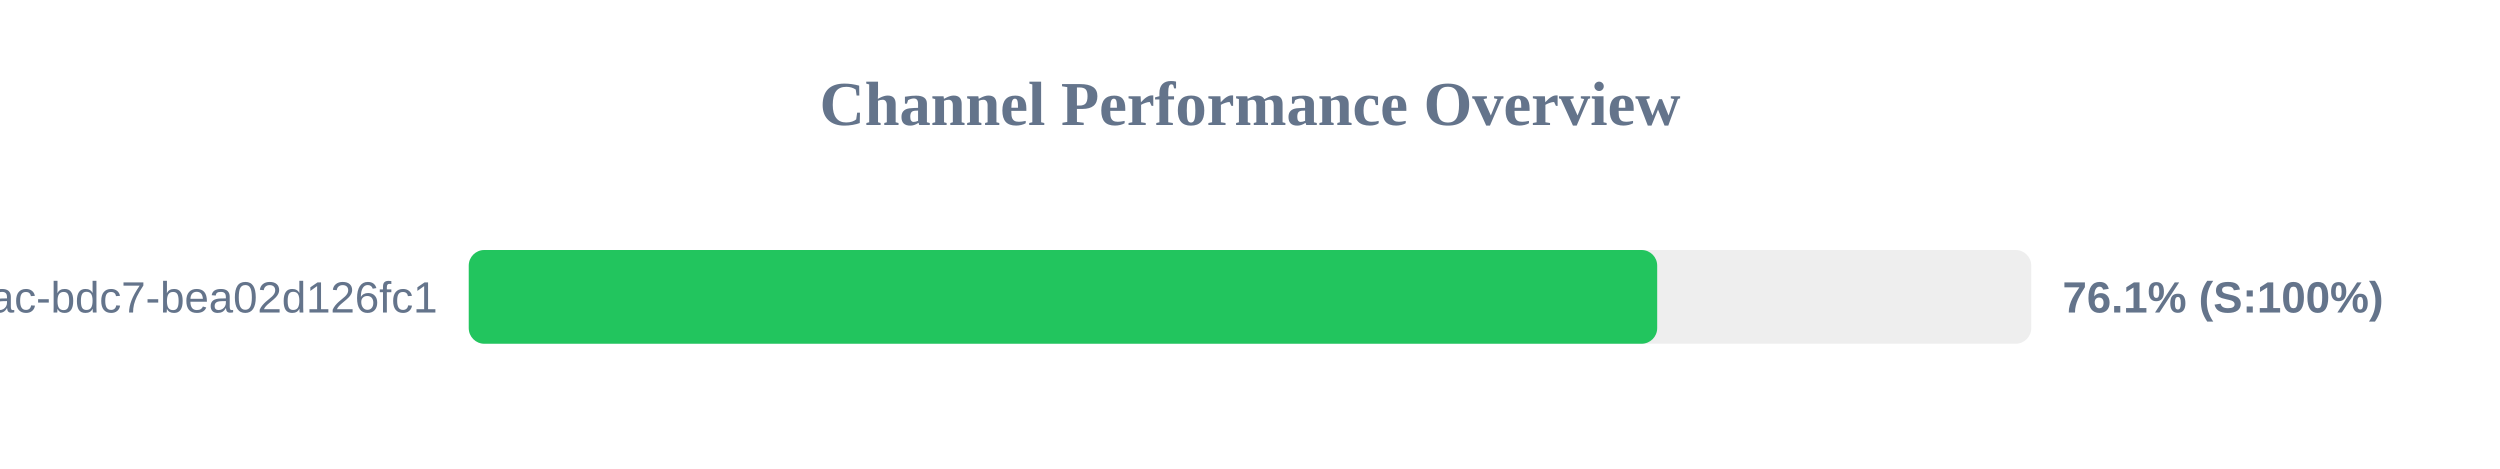
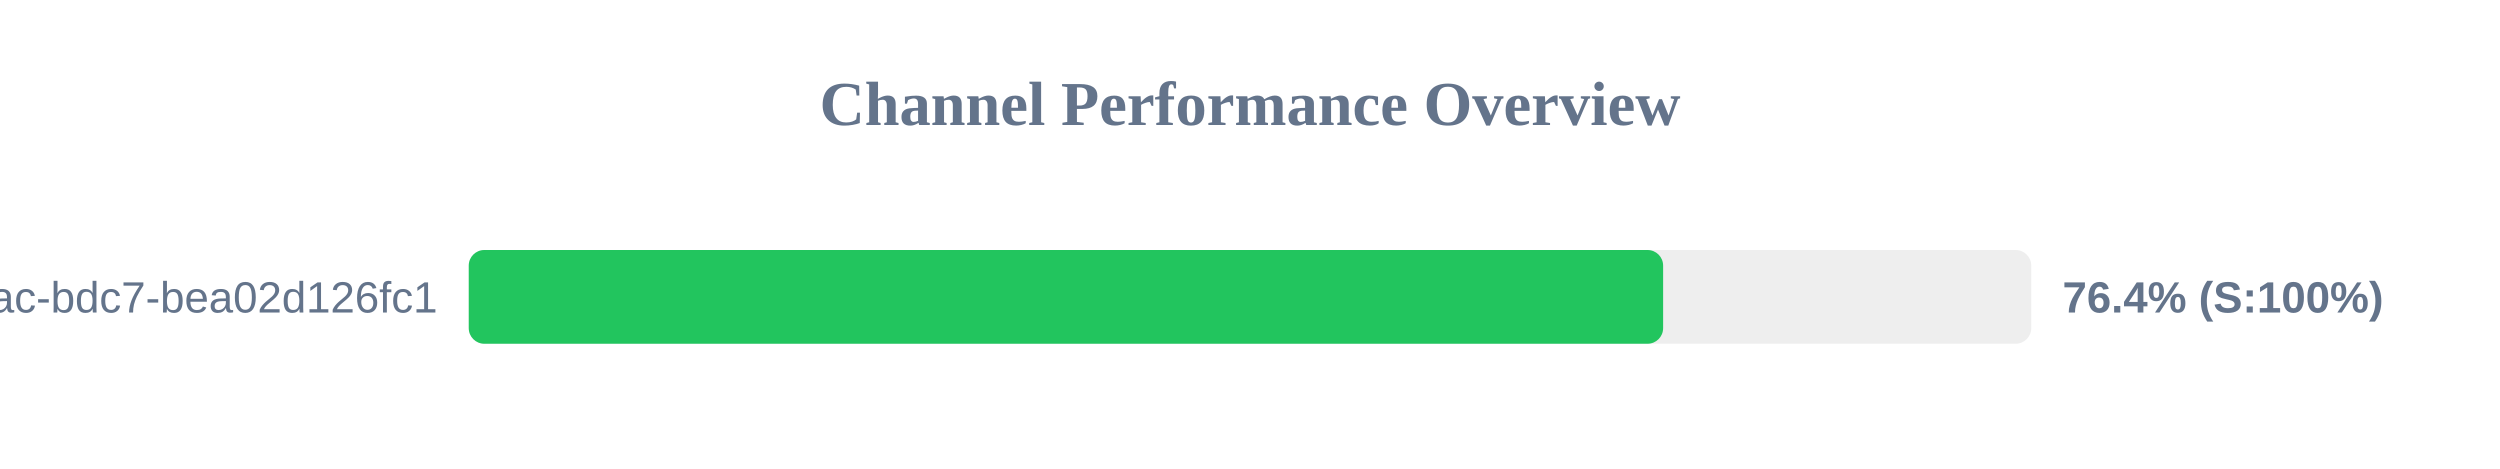
<svg xmlns="http://www.w3.org/2000/svg" width="800" height="150" version="1.1">
  <style>
        .row { font: 14px Arial; fill: #64748b; }
        .score { font: bold 14px Arial; fill: #64748b; }
    </style>
  <text x="400" y="40" text-anchor="middle" font-size="20px" font-weight="bold" fill="#64748b">Channel Performance Overview</text>
  <rect x="150" y="80" width="500" height="30" fill="#eee" rx="5" />
-   <rect x="150" y="80" width="380.3" height="30" fill="#22c55e" rx="5" />
+   <rect x="150" y="80" width="382.2" height="30" fill="#22c55e" rx="5" />
  <text x="140" y="100" text-anchor="end" class="row">?uuid=e31ad3e6-e341-42ac-bdc7-bea02d126fc1</text>
-   <text x="660" y="100" text-anchor="start" class="score">76.1% (S:100%)</text>
+   <text x="660" y="100" text-anchor="start" class="score">76.4% (S:100%)</text>
</svg>
